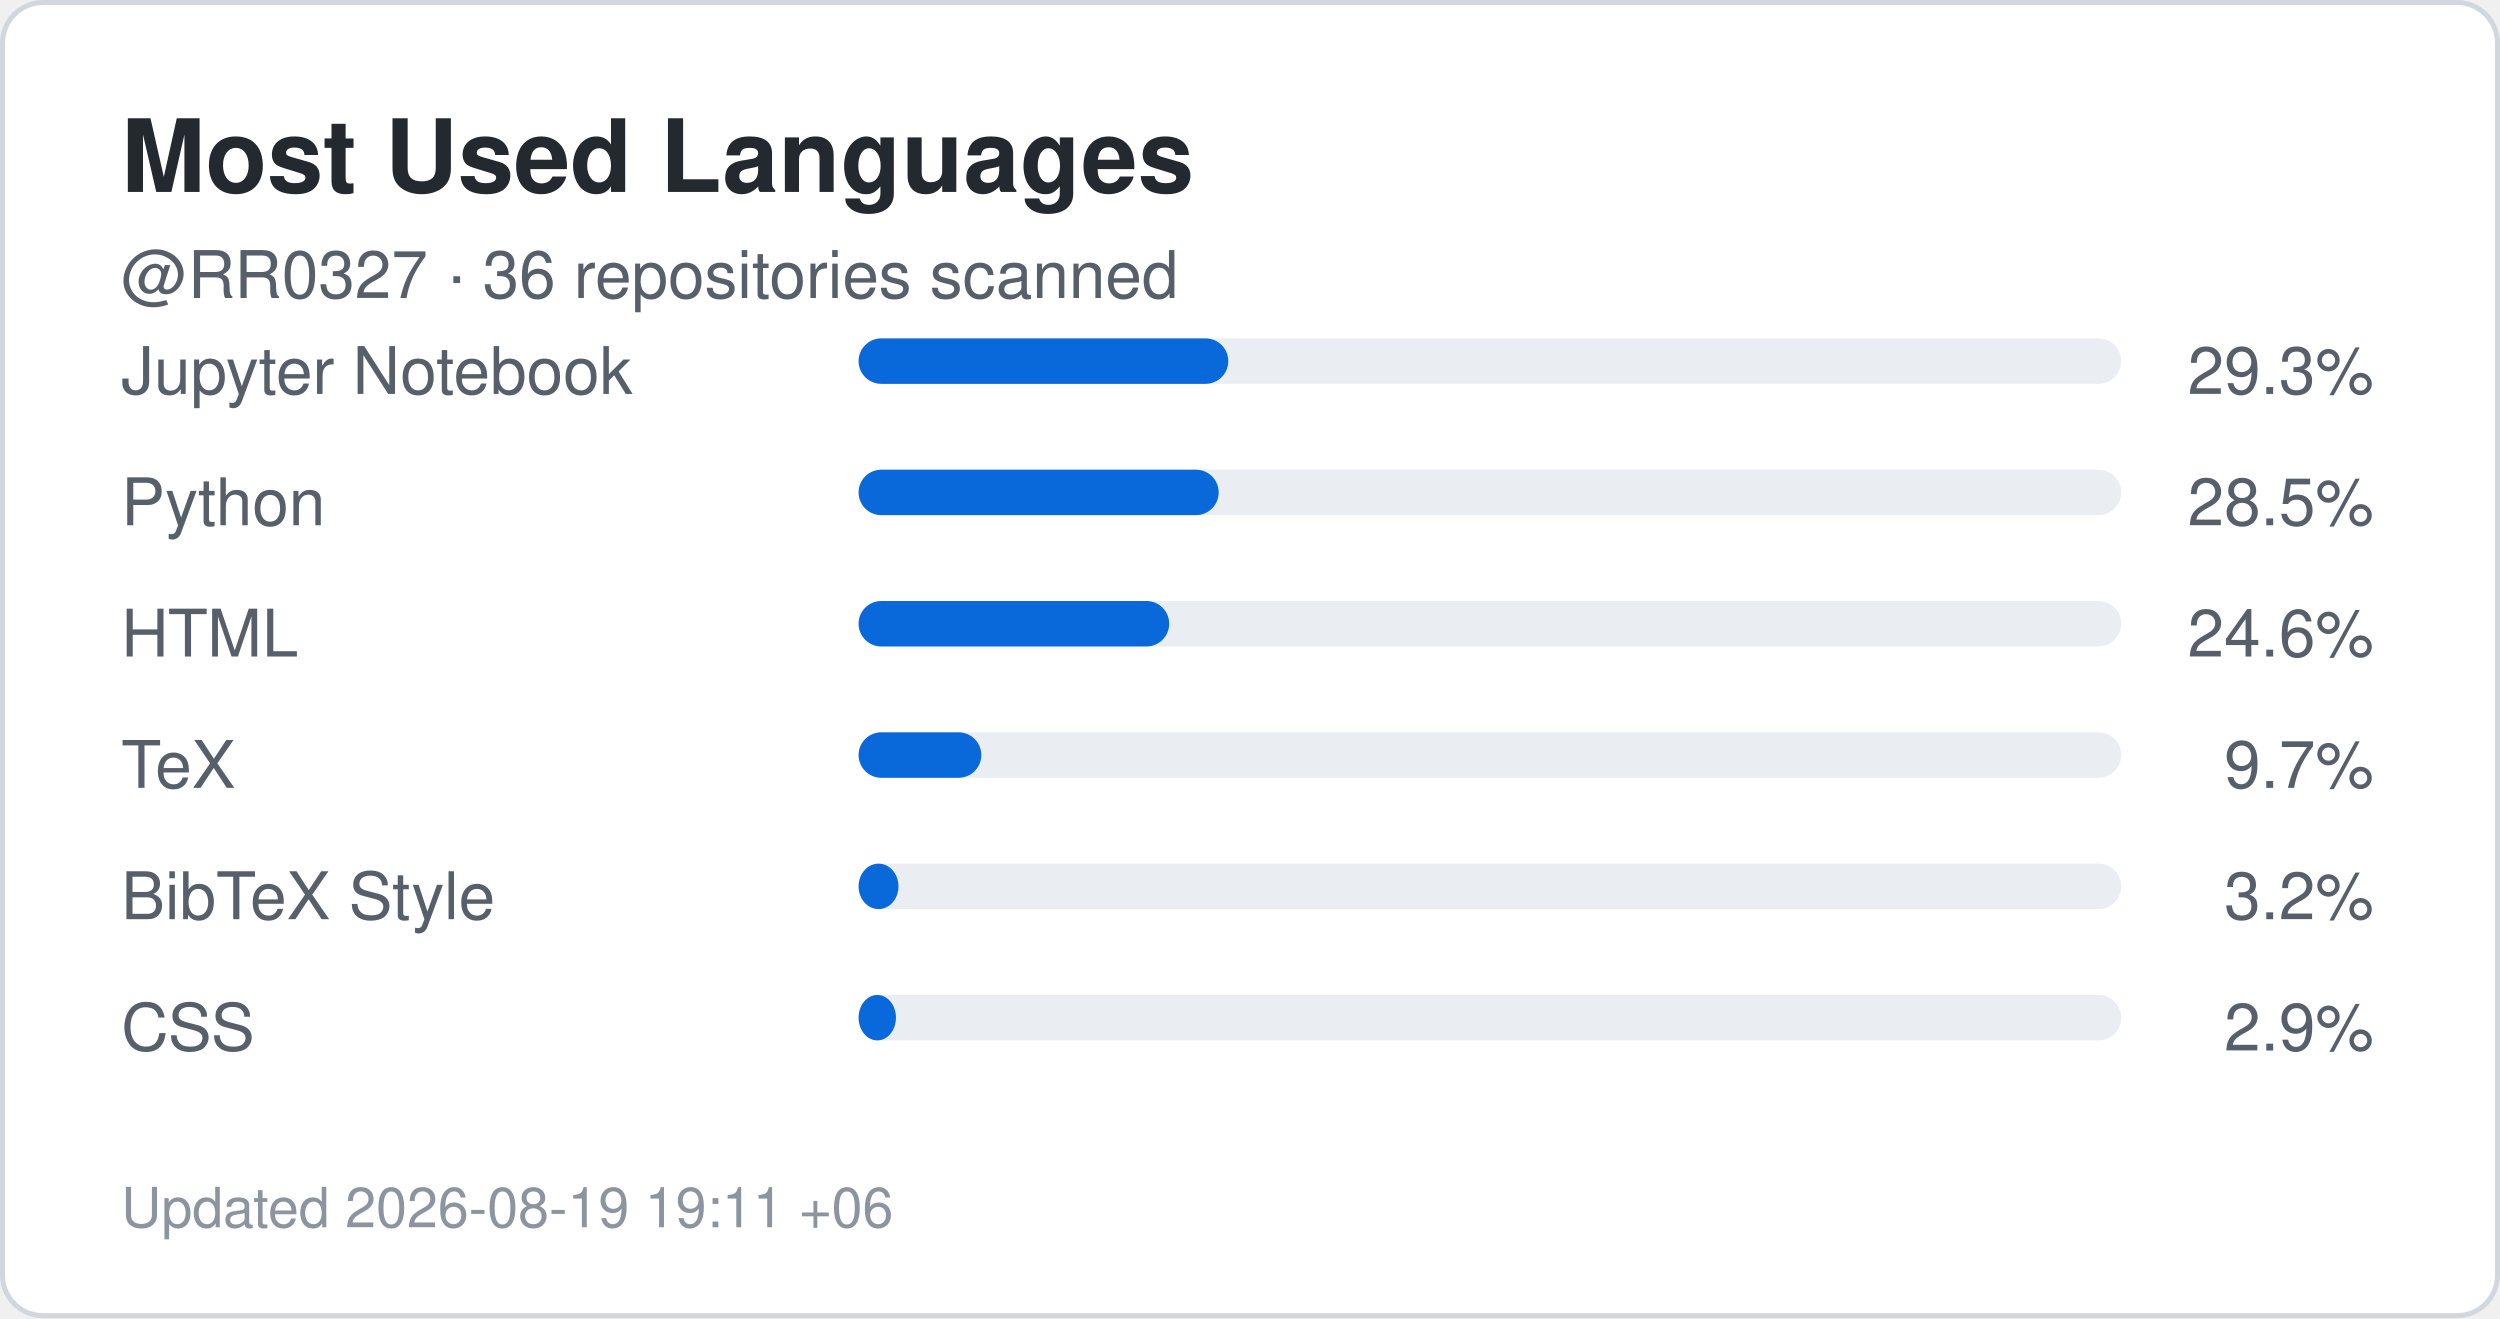
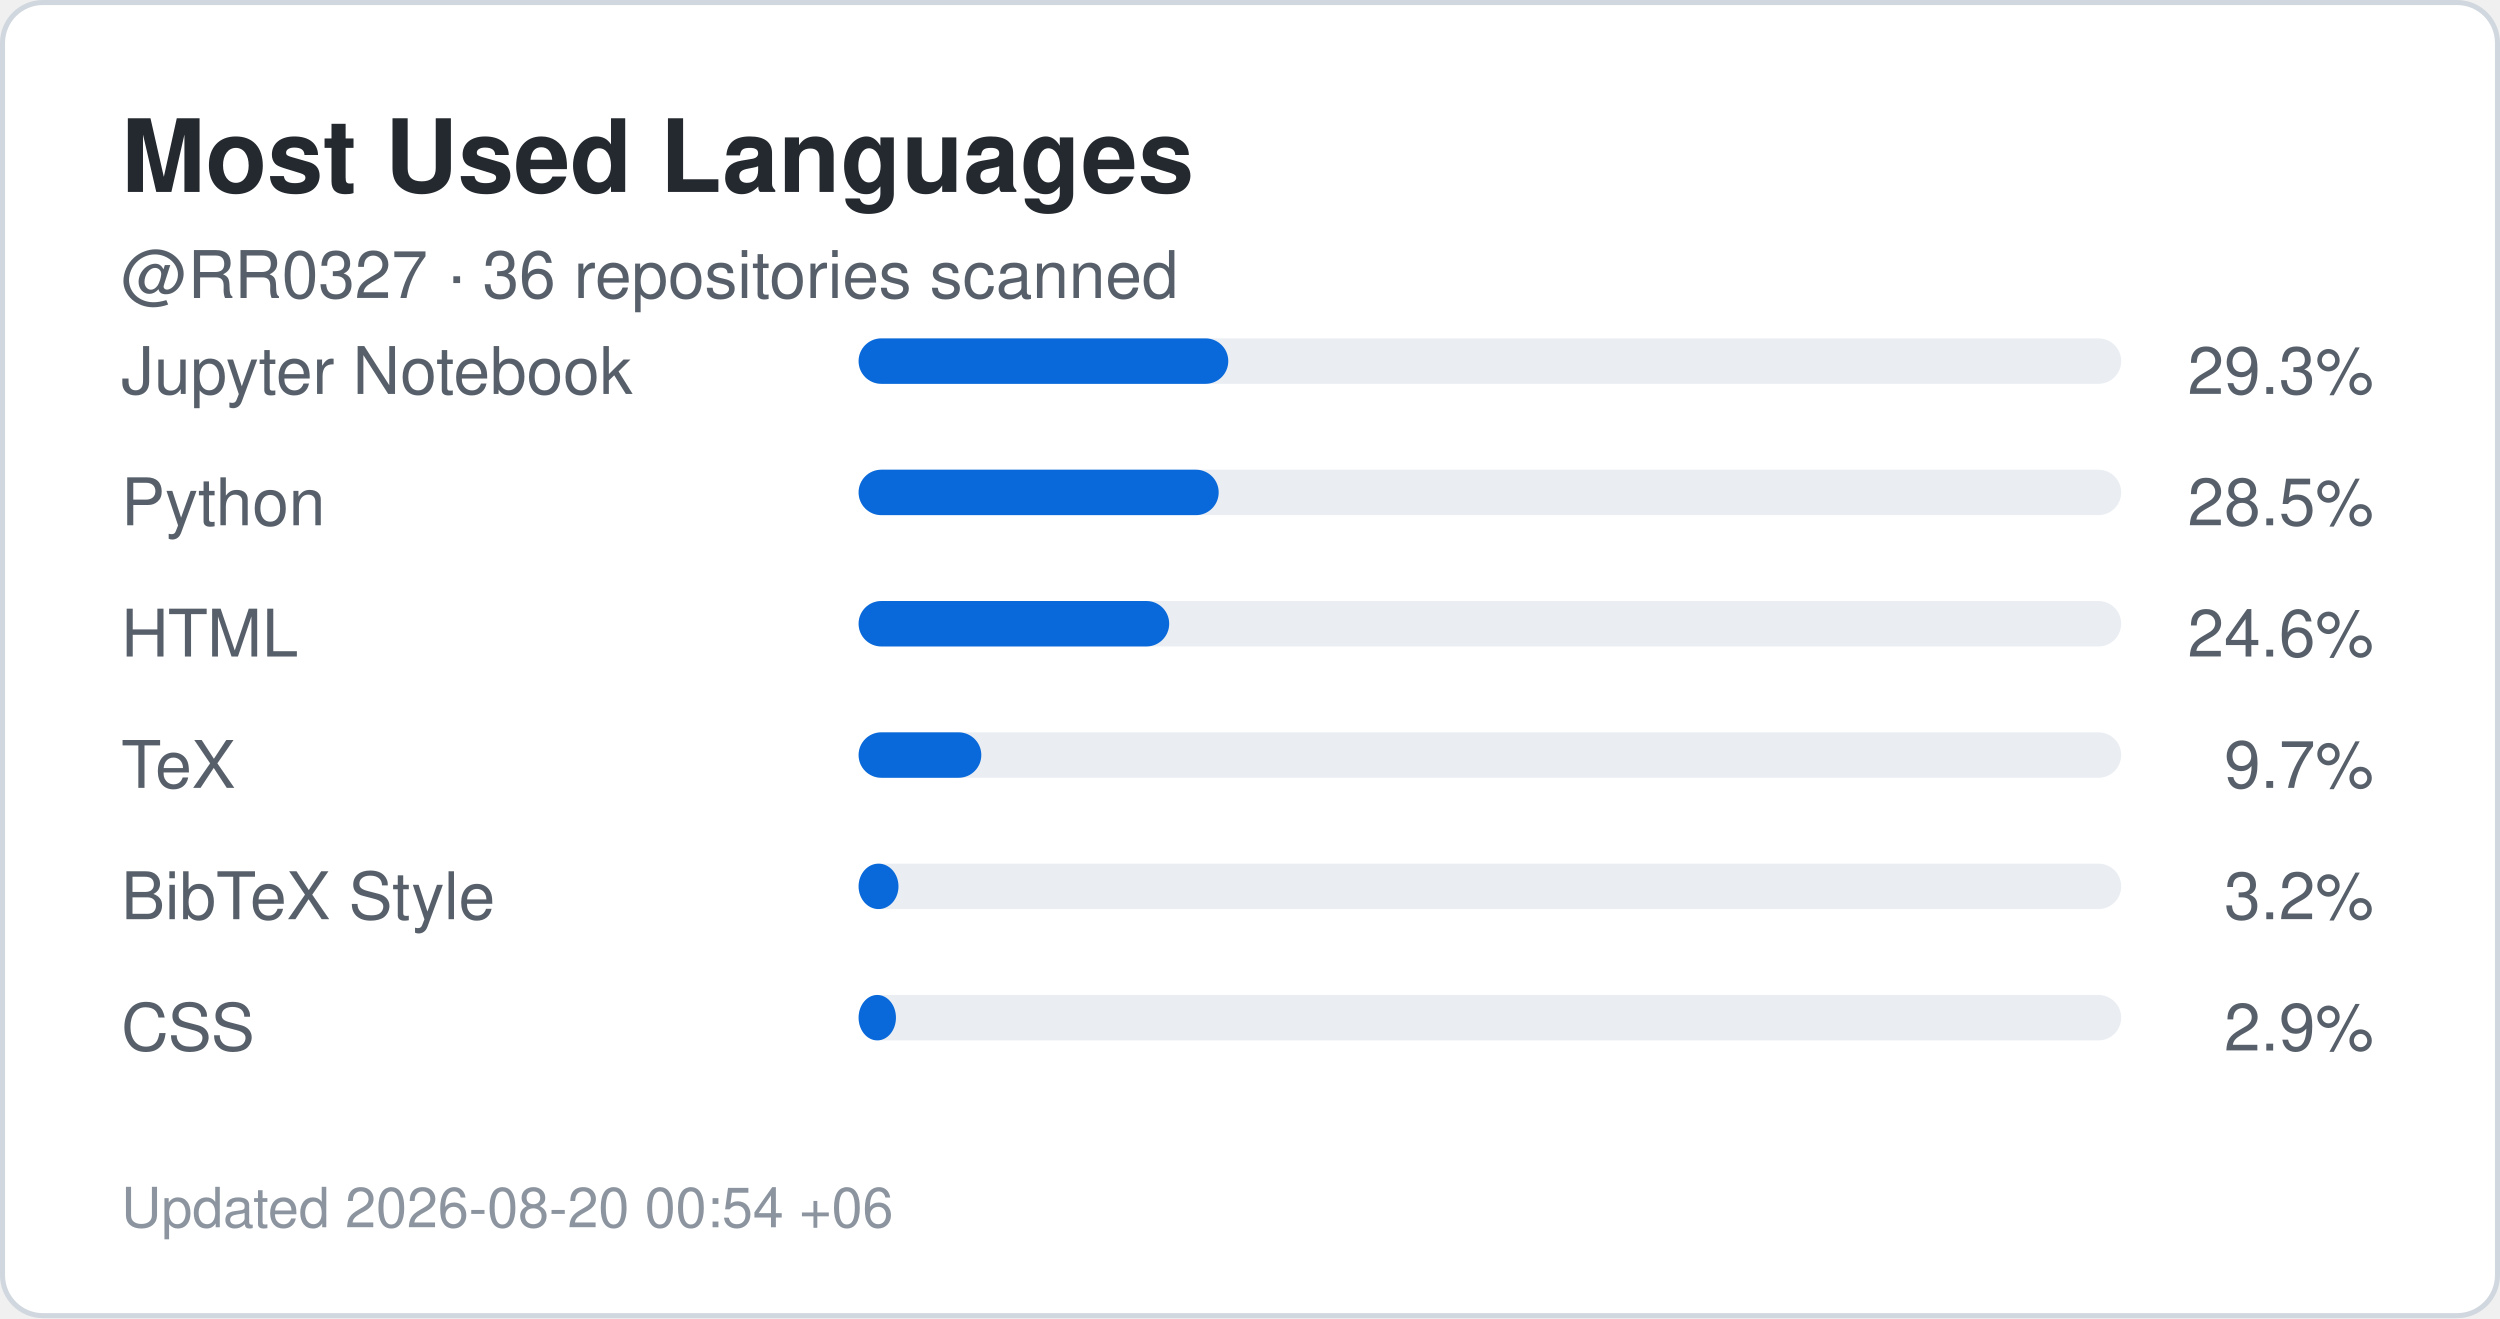
<svg xmlns="http://www.w3.org/2000/svg" width="495" height="261" viewBox="0 0 495 261" role="img" aria-label="Top languages for RR0327">
  <rect x="0.5" y="0.5" width="494" height="260" rx="8" fill="#ffffff" stroke="#d0d7de" />
  <style>
    .title {
      font: 700 20px -apple-system,BlinkMacSystemFont,"Segoe UI",Helvetica,Arial,sans-serif;
      fill: #24292f;
    }
    .label {
      font: 500 13px -apple-system,BlinkMacSystemFont,"Segoe UI",Helvetica,Arial,sans-serif;
      fill: #57606a;
    }
    .value {
      font: 700 22px -apple-system,BlinkMacSystemFont,"Segoe UI",Helvetica,Arial,sans-serif;
      fill: #0969da;
    }
    .small {
      font: 400 11px -apple-system,BlinkMacSystemFont,"Segoe UI",Helvetica,Arial,sans-serif;
      fill: #8c959f;
    }
  </style>
  <text x="24" y="38" class="title">Most Used Languages</text>
  <text x="24" y="59" class="label">
    @RR0327 · 36 repositories scanned
  </text>
  <text x="24" y="78" class="label">Jupyter Notebook</text>
  <rect x="170" y="67" width="250" height="9" rx="4.5" fill="#eaeef2" />
  <rect x="170" y="67" width="73.2" height="9" rx="4.5" fill="#0969da" />
  <text x="470" y="78" text-anchor="end" class="label">
    29.3%
  </text>
  <text x="24" y="104" class="label">Python</text>
  <rect x="170" y="93" width="250" height="9" rx="4.5" fill="#eaeef2" />
  <rect x="170" y="93" width="71.3" height="9" rx="4.5" fill="#0969da" />
  <text x="470" y="104" text-anchor="end" class="label">
    28.5%
  </text>
  <text x="24" y="130" class="label">HTML</text>
  <rect x="170" y="119" width="250" height="9" rx="4.5" fill="#eaeef2" />
  <rect x="170" y="119" width="61.5" height="9" rx="4.5" fill="#0969da" />
  <text x="470" y="130" text-anchor="end" class="label">
    24.6%
  </text>
  <text x="24" y="156" class="label">TeX</text>
  <rect x="170" y="145" width="250" height="9" rx="4.5" fill="#eaeef2" />
  <rect x="170" y="145" width="24.3" height="9" rx="4.5" fill="#0969da" />
  <text x="470" y="156" text-anchor="end" class="label">
    9.7%
  </text>
  <text x="24" y="182" class="label">BibTeX Style</text>
  <rect x="170" y="171" width="250" height="9" rx="4.5" fill="#eaeef2" />
  <rect x="170" y="171" width="7.9" height="9" rx="4.5" fill="#0969da" />
  <text x="470" y="182" text-anchor="end" class="label">
    3.2%
  </text>
  <text x="24" y="208" class="label">CSS</text>
  <rect x="170" y="197" width="250" height="9" rx="4.5" fill="#eaeef2" />
  <rect x="170" y="197" width="7.4" height="9" rx="4.5" fill="#0969da" />
  <text x="470" y="208" text-anchor="end" class="label">
    2.9%
  </text>
  <text x="24" y="243" class="small">
-     Updated 2026-08-19 19:11 +06
+     Updated 2026-08-20 00:54 +06
  </text>
</svg>
